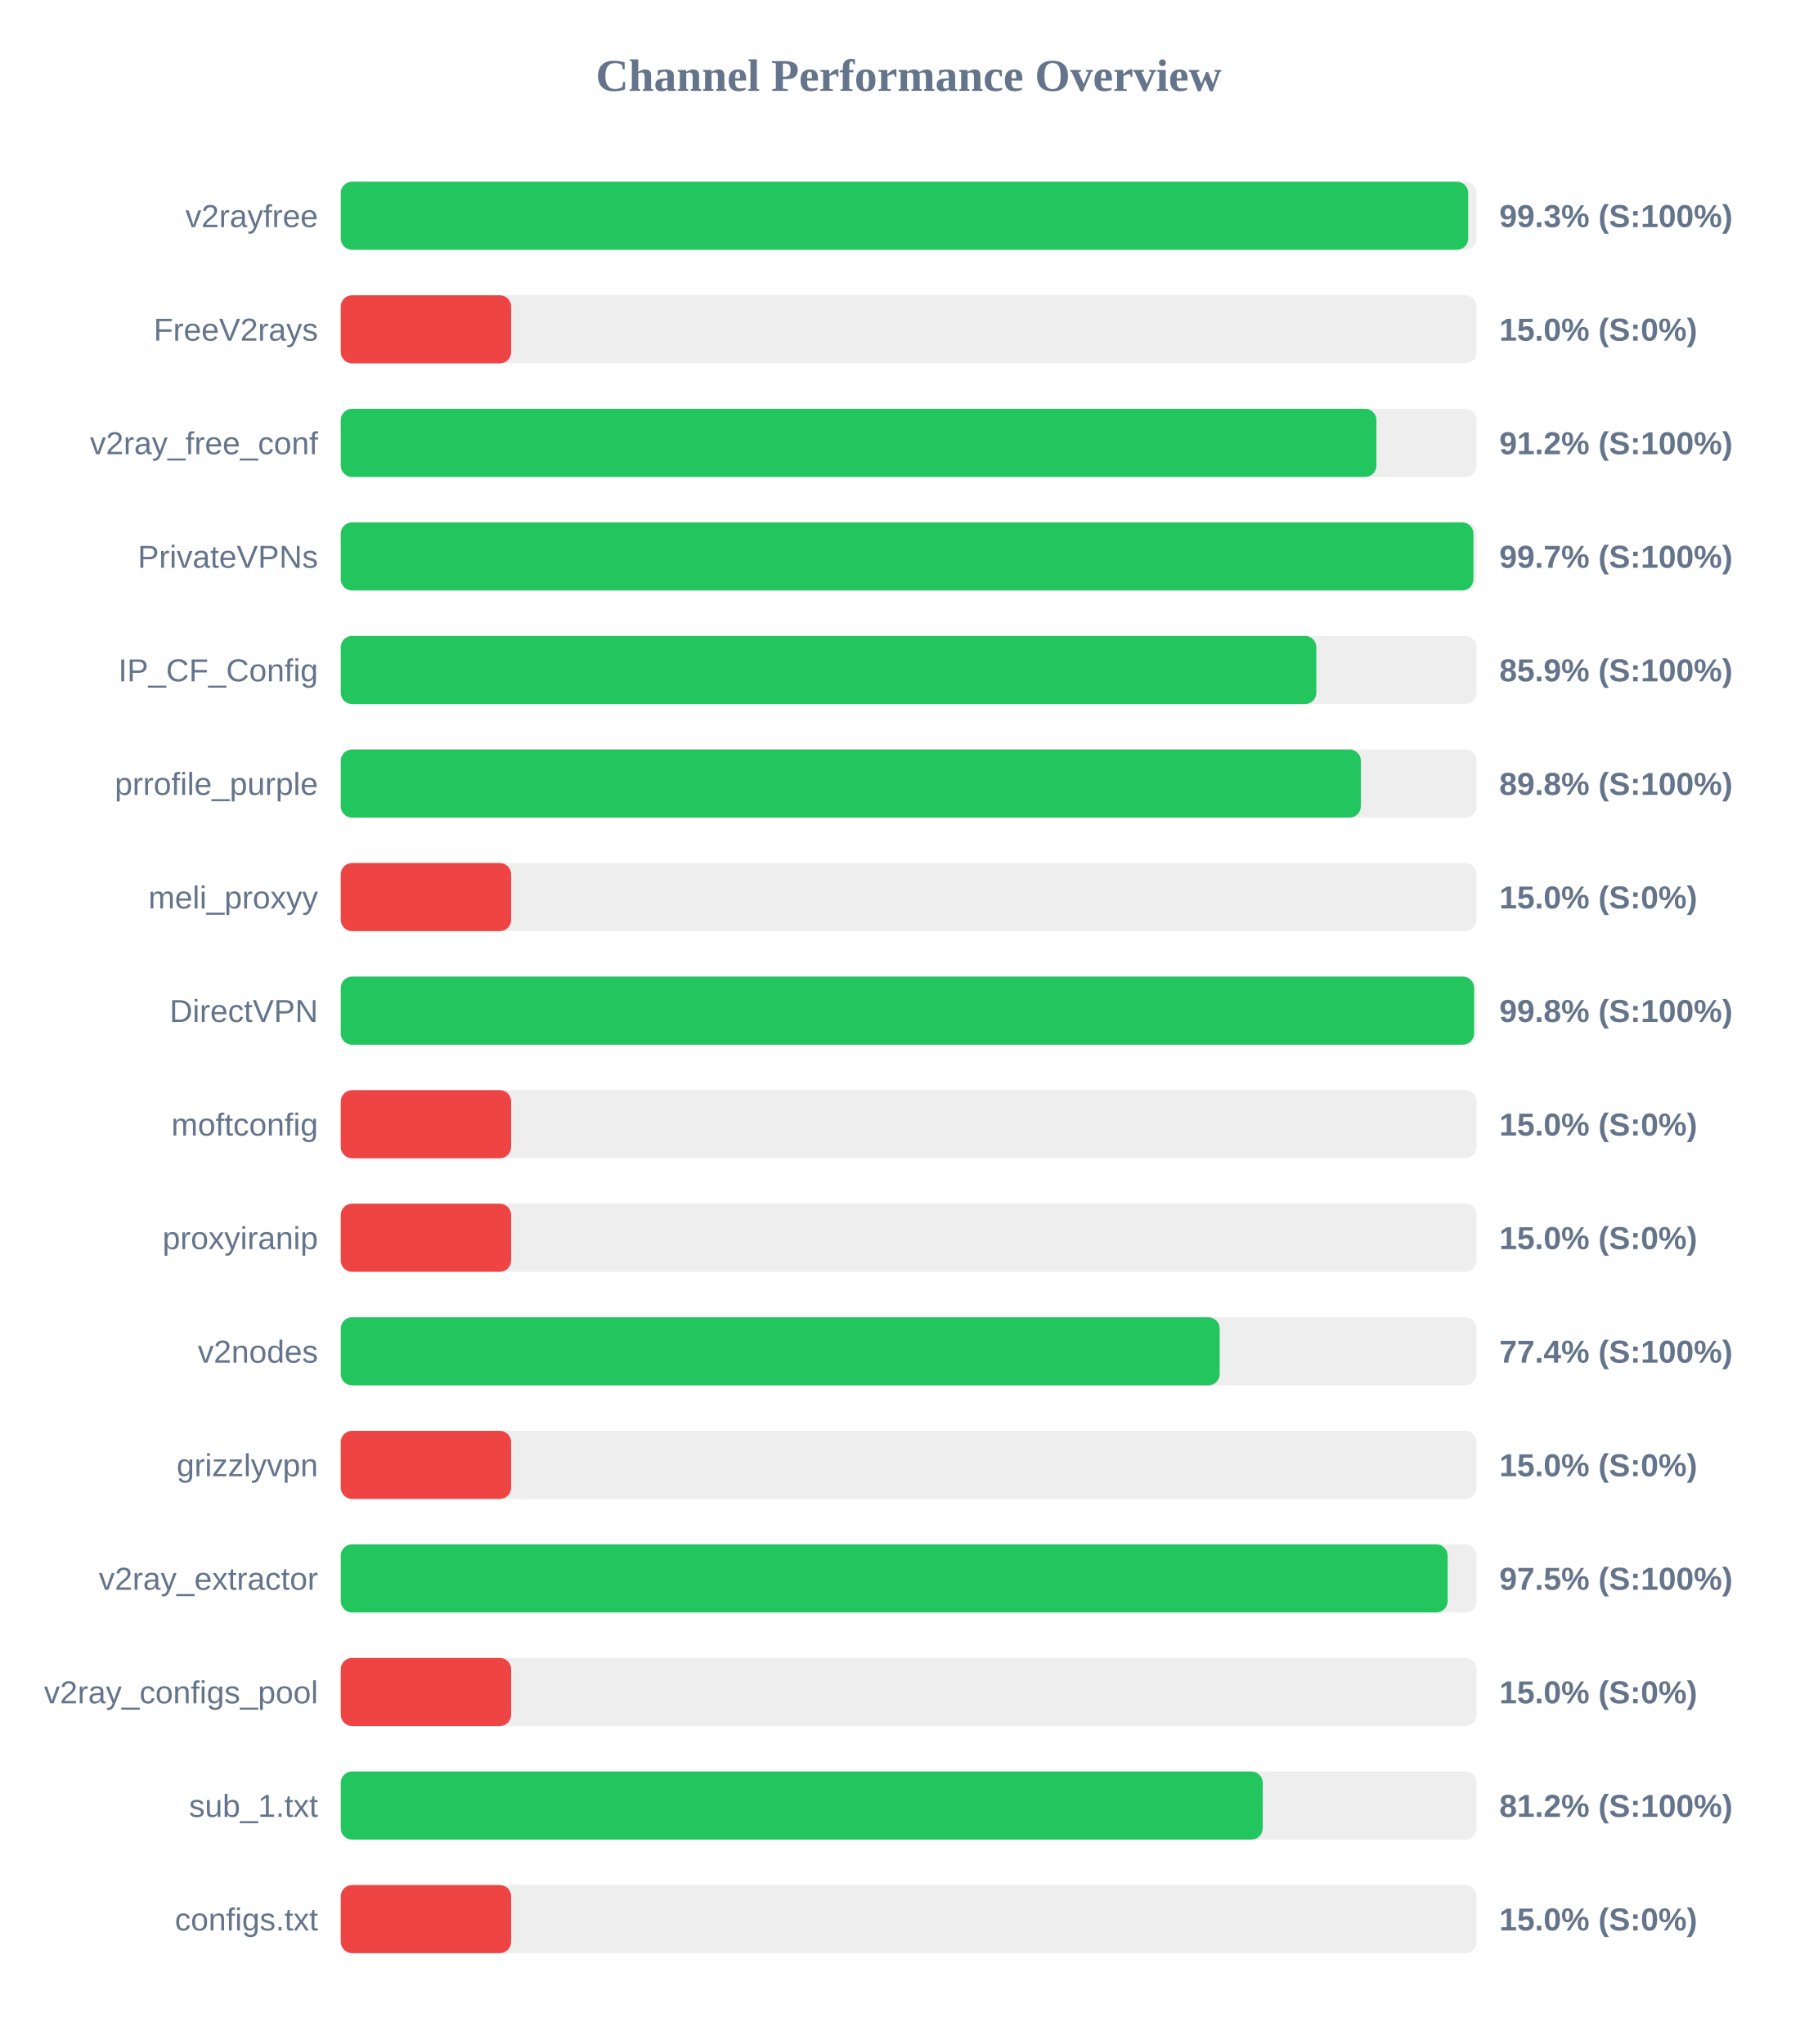
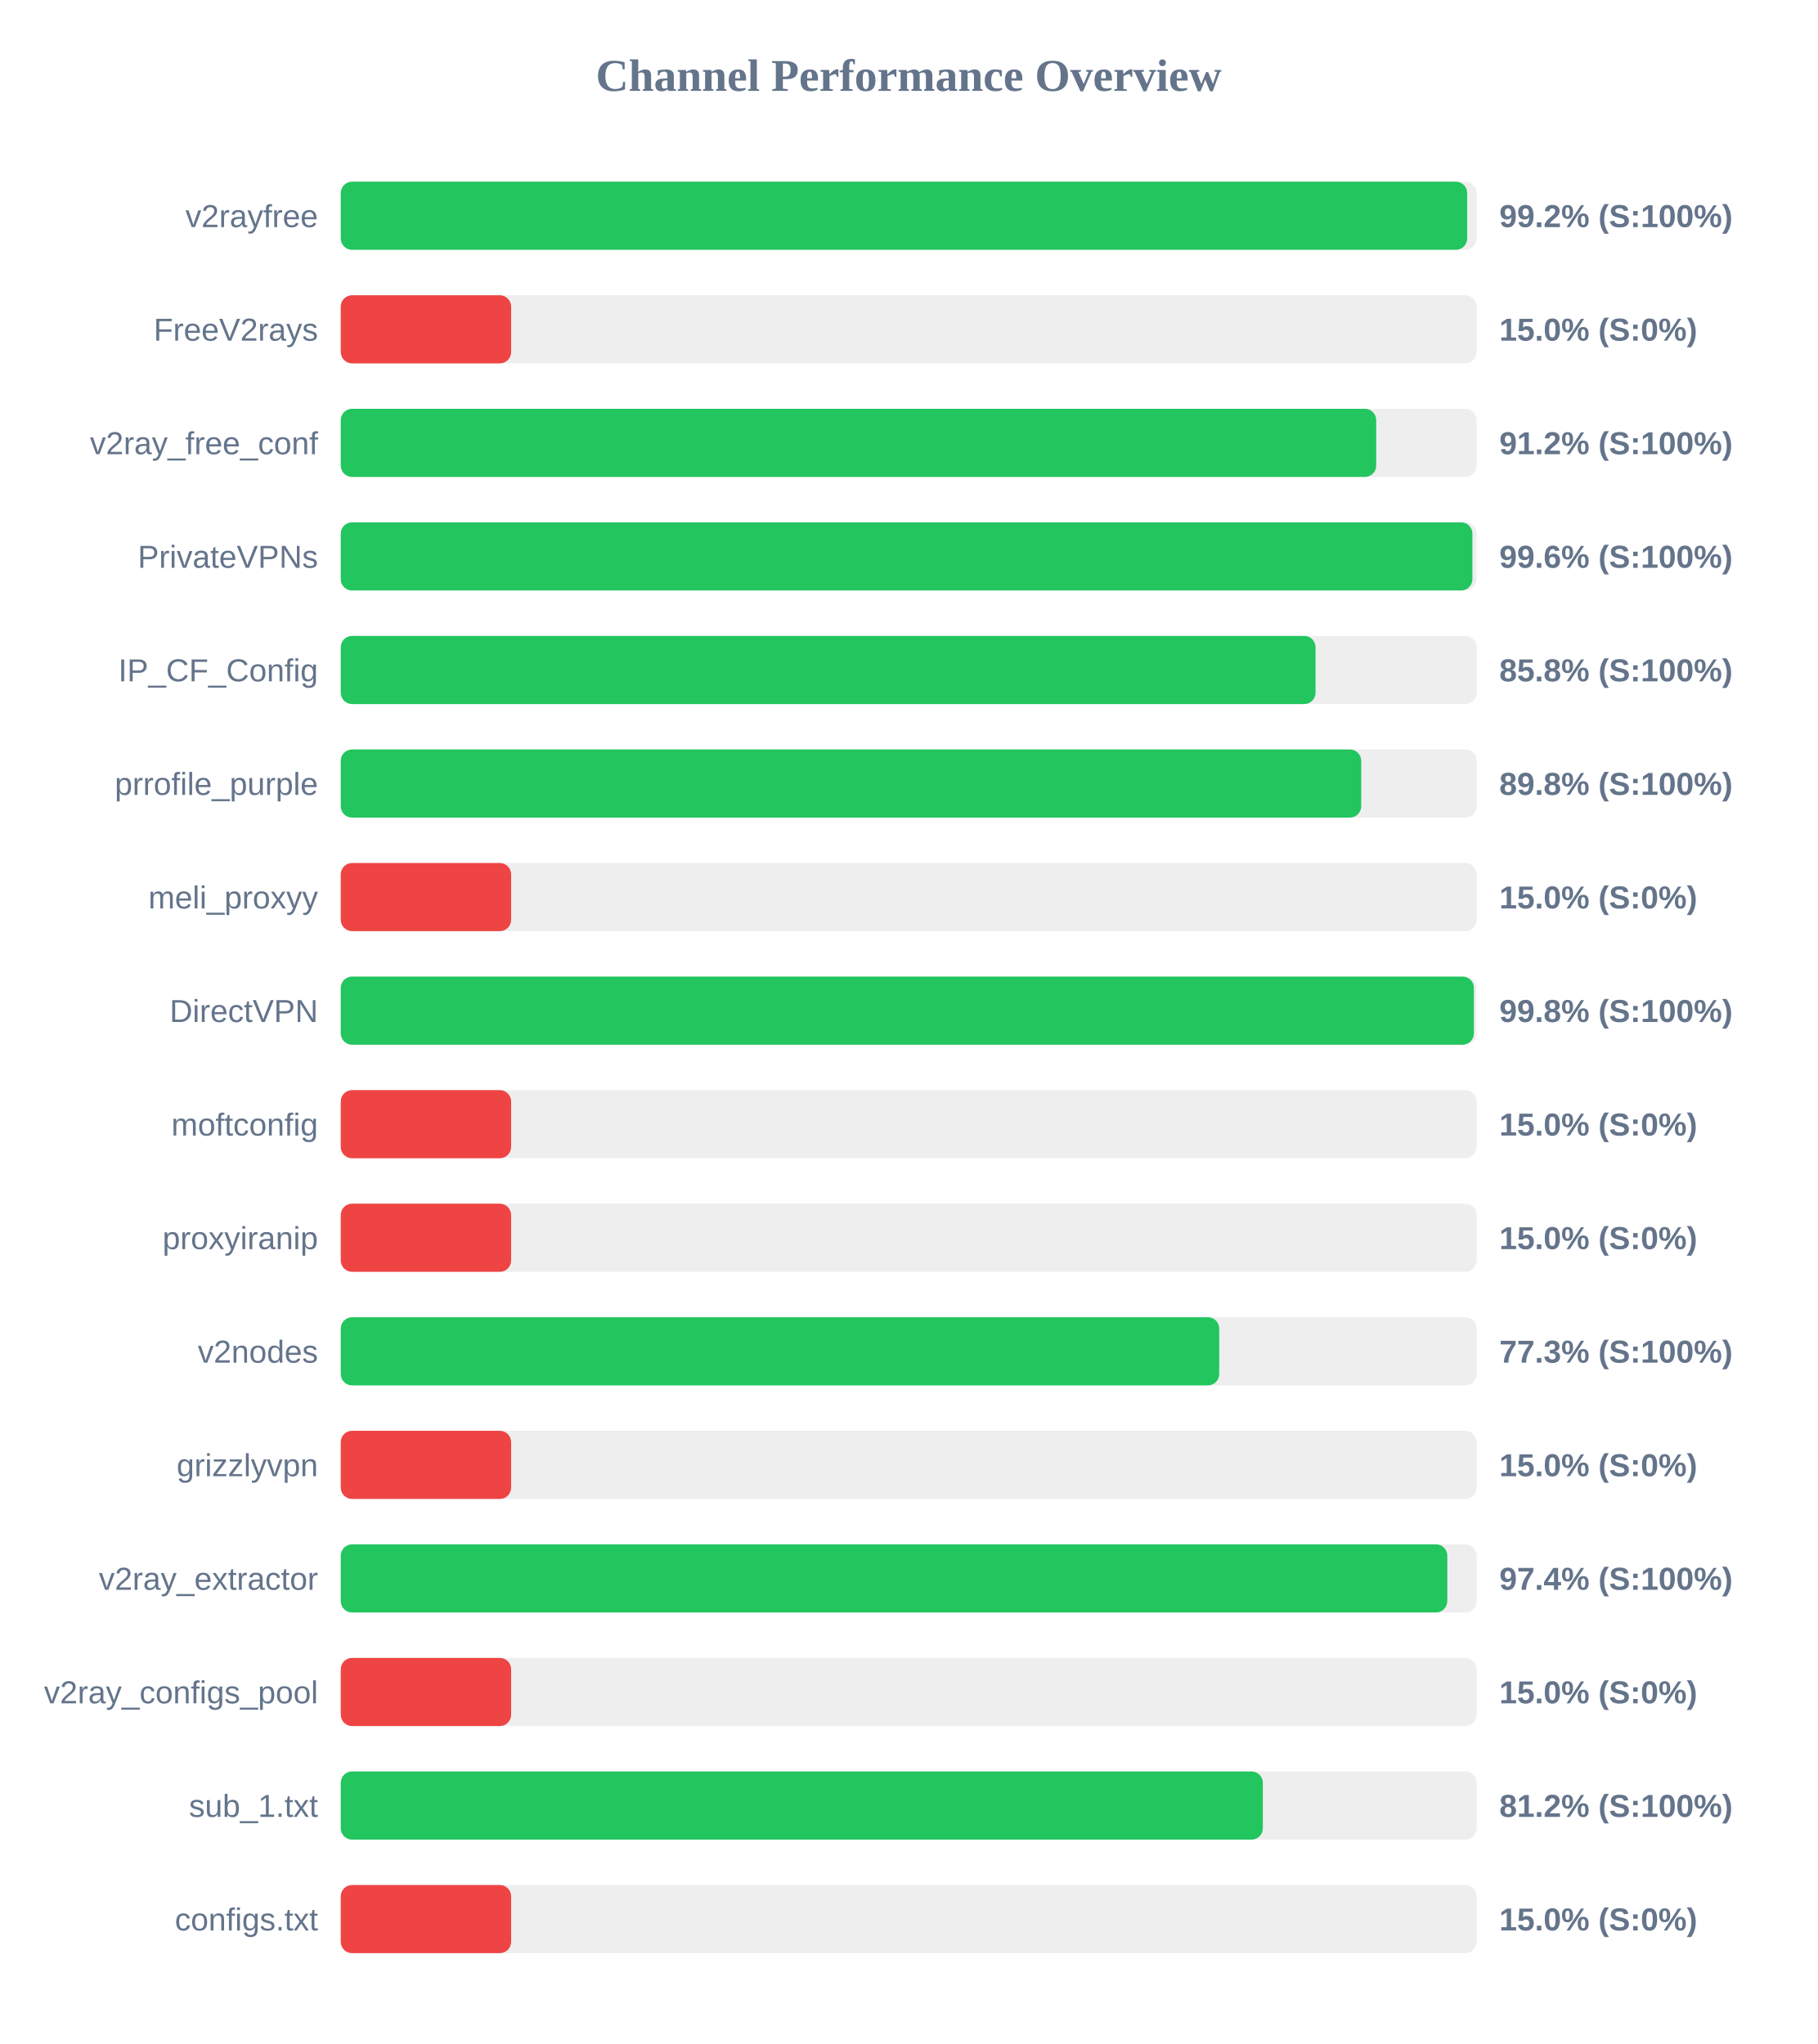
<svg xmlns="http://www.w3.org/2000/svg" width="800" height="900" version="1.1">
  <style>
        .row { font: 14px Arial; fill: #64748b; }
        .score { font: bold 14px Arial; fill: #64748b; }
    </style>
  <text x="400" y="40" text-anchor="middle" font-size="20px" font-weight="bold" fill="#64748b">Channel Performance Overview</text>
  <rect x="150" y="80" width="500" height="30" fill="#eee" rx="5" />
-   <rect x="150" y="80" width="496.3" height="30" fill="#22c55e" rx="5" />
+   <rect x="150" y="80" width="495.85" height="30" fill="#22c55e" rx="5" />
  <text x="140" y="100" text-anchor="end" class="row">v2rayfree</text>
-   <text x="660" y="100" text-anchor="start" class="score">99.3% (S:100%)</text>
+   <text x="660" y="100" text-anchor="start" class="score">99.2% (S:100%)</text>
  <rect x="150" y="130" width="500" height="30" fill="#eee" rx="5" />
  <rect x="150" y="130" width="75.0" height="30" fill="#ef4444" rx="5" />
  <text x="140" y="150" text-anchor="end" class="row">FreeV2rays</text>
  <text x="660" y="150" text-anchor="start" class="score">15.0% (S:0%)</text>
  <rect x="150" y="180" width="500" height="30" fill="#eee" rx="5" />
-   <rect x="150" y="180" width="455.9" height="30" fill="#22c55e" rx="5" />
+   <rect x="150" y="180" width="455.8" height="30" fill="#22c55e" rx="5" />
  <text x="140" y="200" text-anchor="end" class="row">v2ray_free_conf</text>
  <text x="660" y="200" text-anchor="start" class="score">91.2% (S:100%)</text>
  <rect x="150" y="230" width="500" height="30" fill="#eee" rx="5" />
-   <rect x="150" y="230" width="498.6" height="30" fill="#22c55e" rx="5" />
+   <rect x="150" y="230" width="498.15" height="30" fill="#22c55e" rx="5" />
  <text x="140" y="250" text-anchor="end" class="row">PrivateVPNs</text>
-   <text x="660" y="250" text-anchor="start" class="score">99.7% (S:100%)</text>
+   <text x="660" y="250" text-anchor="start" class="score">99.6% (S:100%)</text>
  <rect x="150" y="280" width="500" height="30" fill="#eee" rx="5" />
-   <rect x="150" y="280" width="429.45" height="30" fill="#22c55e" rx="5" />
+   <rect x="150" y="280" width="429.1" height="30" fill="#22c55e" rx="5" />
  <text x="140" y="300" text-anchor="end" class="row">IP_CF_Config</text>
-   <text x="660" y="300" text-anchor="start" class="score">85.9% (S:100%)</text>
+   <text x="660" y="300" text-anchor="start" class="score">85.8% (S:100%)</text>
  <rect x="150" y="330" width="500" height="30" fill="#eee" rx="5" />
-   <rect x="150" y="330" width="449.05" height="30" fill="#22c55e" rx="5" />
+   <rect x="150" y="330" width="449.2" height="30" fill="#22c55e" rx="5" />
  <text x="140" y="350" text-anchor="end" class="row">prrofile_purple</text>
  <text x="660" y="350" text-anchor="start" class="score">89.8% (S:100%)</text>
  <rect x="150" y="380" width="500" height="30" fill="#eee" rx="5" />
  <rect x="150" y="380" width="75.0" height="30" fill="#ef4444" rx="5" />
  <text x="140" y="400" text-anchor="end" class="row">meli_proxyy</text>
  <text x="660" y="400" text-anchor="start" class="score">15.0% (S:0%)</text>
  <rect x="150" y="430" width="500" height="30" fill="#eee" rx="5" />
-   <rect x="150" y="430" width="498.9" height="30" fill="#22c55e" rx="5" />
+   <rect x="150" y="430" width="498.8" height="30" fill="#22c55e" rx="5" />
  <text x="140" y="450" text-anchor="end" class="row">DirectVPN</text>
  <text x="660" y="450" text-anchor="start" class="score">99.8% (S:100%)</text>
  <rect x="150" y="480" width="500" height="30" fill="#eee" rx="5" />
  <rect x="150" y="480" width="75.0" height="30" fill="#ef4444" rx="5" />
  <text x="140" y="500" text-anchor="end" class="row">moftconfig</text>
  <text x="660" y="500" text-anchor="start" class="score">15.0% (S:0%)</text>
  <rect x="150" y="530" width="500" height="30" fill="#eee" rx="5" />
  <rect x="150" y="530" width="75.0" height="30" fill="#ef4444" rx="5" />
  <text x="140" y="550" text-anchor="end" class="row">proxyiranip</text>
  <text x="660" y="550" text-anchor="start" class="score">15.0% (S:0%)</text>
  <rect x="150" y="580" width="500" height="30" fill="#eee" rx="5" />
-   <rect x="150" y="580" width="386.9" height="30" fill="#22c55e" rx="5" />
+   <rect x="150" y="580" width="386.7" height="30" fill="#22c55e" rx="5" />
  <text x="140" y="600" text-anchor="end" class="row">v2nodes</text>
-   <text x="660" y="600" text-anchor="start" class="score">77.4% (S:100%)</text>
+   <text x="660" y="600" text-anchor="start" class="score">77.3% (S:100%)</text>
  <rect x="150" y="630" width="500" height="30" fill="#eee" rx="5" />
  <rect x="150" y="630" width="75.0" height="30" fill="#ef4444" rx="5" />
  <text x="140" y="650" text-anchor="end" class="row">grizzlyvpn</text>
  <text x="660" y="650" text-anchor="start" class="score">15.0% (S:0%)</text>
  <rect x="150" y="680" width="500" height="30" fill="#eee" rx="5" />
-   <rect x="150" y="680" width="487.25" height="30" fill="#22c55e" rx="5" />
+   <rect x="150" y="680" width="487.1" height="30" fill="#22c55e" rx="5" />
  <text x="140" y="700" text-anchor="end" class="row">v2ray_extractor</text>
-   <text x="660" y="700" text-anchor="start" class="score">97.5% (S:100%)</text>
+   <text x="660" y="700" text-anchor="start" class="score">97.4% (S:100%)</text>
  <rect x="150" y="730" width="500" height="30" fill="#eee" rx="5" />
  <rect x="150" y="730" width="75.0" height="30" fill="#ef4444" rx="5" />
  <text x="140" y="750" text-anchor="end" class="row">v2ray_configs_pool</text>
  <text x="660" y="750" text-anchor="start" class="score">15.0% (S:0%)</text>
  <rect x="150" y="780" width="500" height="30" fill="#eee" rx="5" />
-   <rect x="150" y="780" width="405.85" height="30" fill="#22c55e" rx="5" />
+   <rect x="150" y="780" width="405.9" height="30" fill="#22c55e" rx="5" />
  <text x="140" y="800" text-anchor="end" class="row">sub_1.txt</text>
  <text x="660" y="800" text-anchor="start" class="score">81.2% (S:100%)</text>
  <rect x="150" y="830" width="500" height="30" fill="#eee" rx="5" />
  <rect x="150" y="830" width="75.0" height="30" fill="#ef4444" rx="5" />
  <text x="140" y="850" text-anchor="end" class="row">configs.txt</text>
  <text x="660" y="850" text-anchor="start" class="score">15.0% (S:0%)</text>
</svg>
